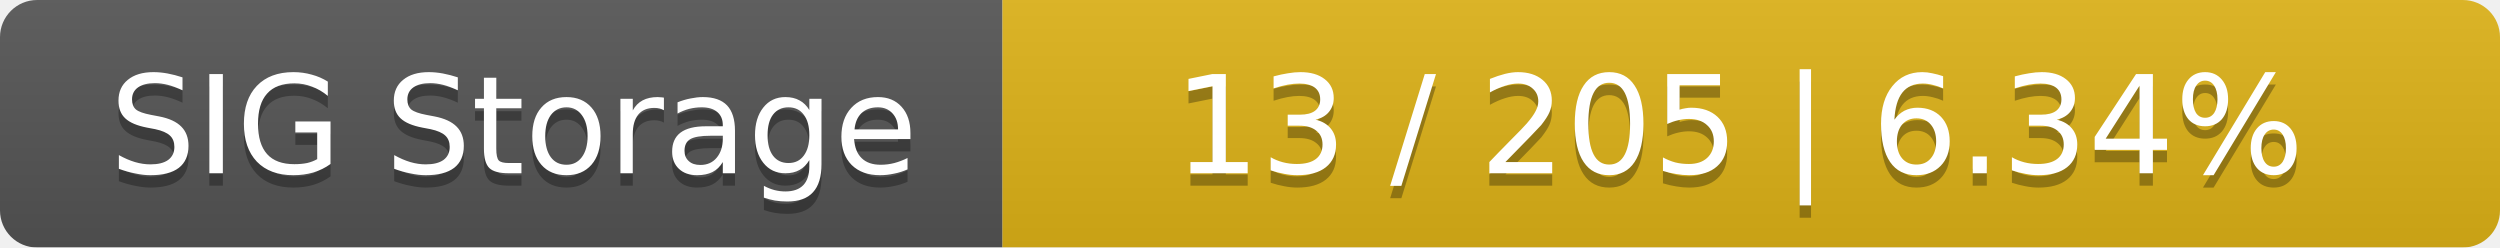
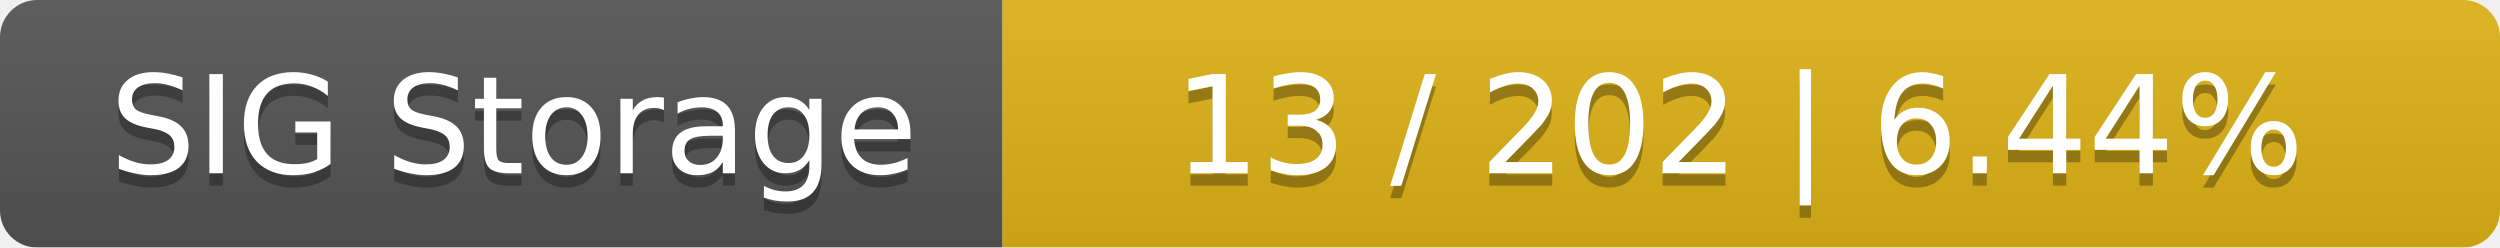
<svg xmlns="http://www.w3.org/2000/svg" width="202" height="20">
  <linearGradient id="smooth" x2="0" y2="100%">
    <stop offset="0" stop-color="#bbb" stop-opacity=".1" />
    <stop offset="1" stop-opacity=".1" />
  </linearGradient>
  <mask id="round">
    <rect width="202" height="20" rx="3" fill="#fff" />
  </mask>
  <g mask="url(#round)">
    <rect width="81" height="20" fill="#555" />
    <rect x="81" width="121" height="20" fill="#dfb317" />
    <rect width="202" height="20" fill="url(#smooth)" />
  </g>
  <g fill="#fff" text-anchor="middle" font-family="DejaVu Sans,Verdana,Geneva,sans-serif" font-size="11">
    <text x="41.5" y="15" fill="#010101" fill-opacity=".3">SIG Storage</text>
    <text x="41.5" y="14">SIG Storage</text>
-     <text x="140.5" y="15" fill="#010101" fill-opacity=".3">13 / 205    |    6.34%</text>
-     <text x="140.5" y="14">13 / 205    |    6.34%</text>
+     <text x="140.5" y="15" fill="#010101" fill-opacity=".3">13 / 202    |    6.44%</text>
+     <text x="140.5" y="14">13 / 202    |    6.44%</text>
  </g>
</svg>
